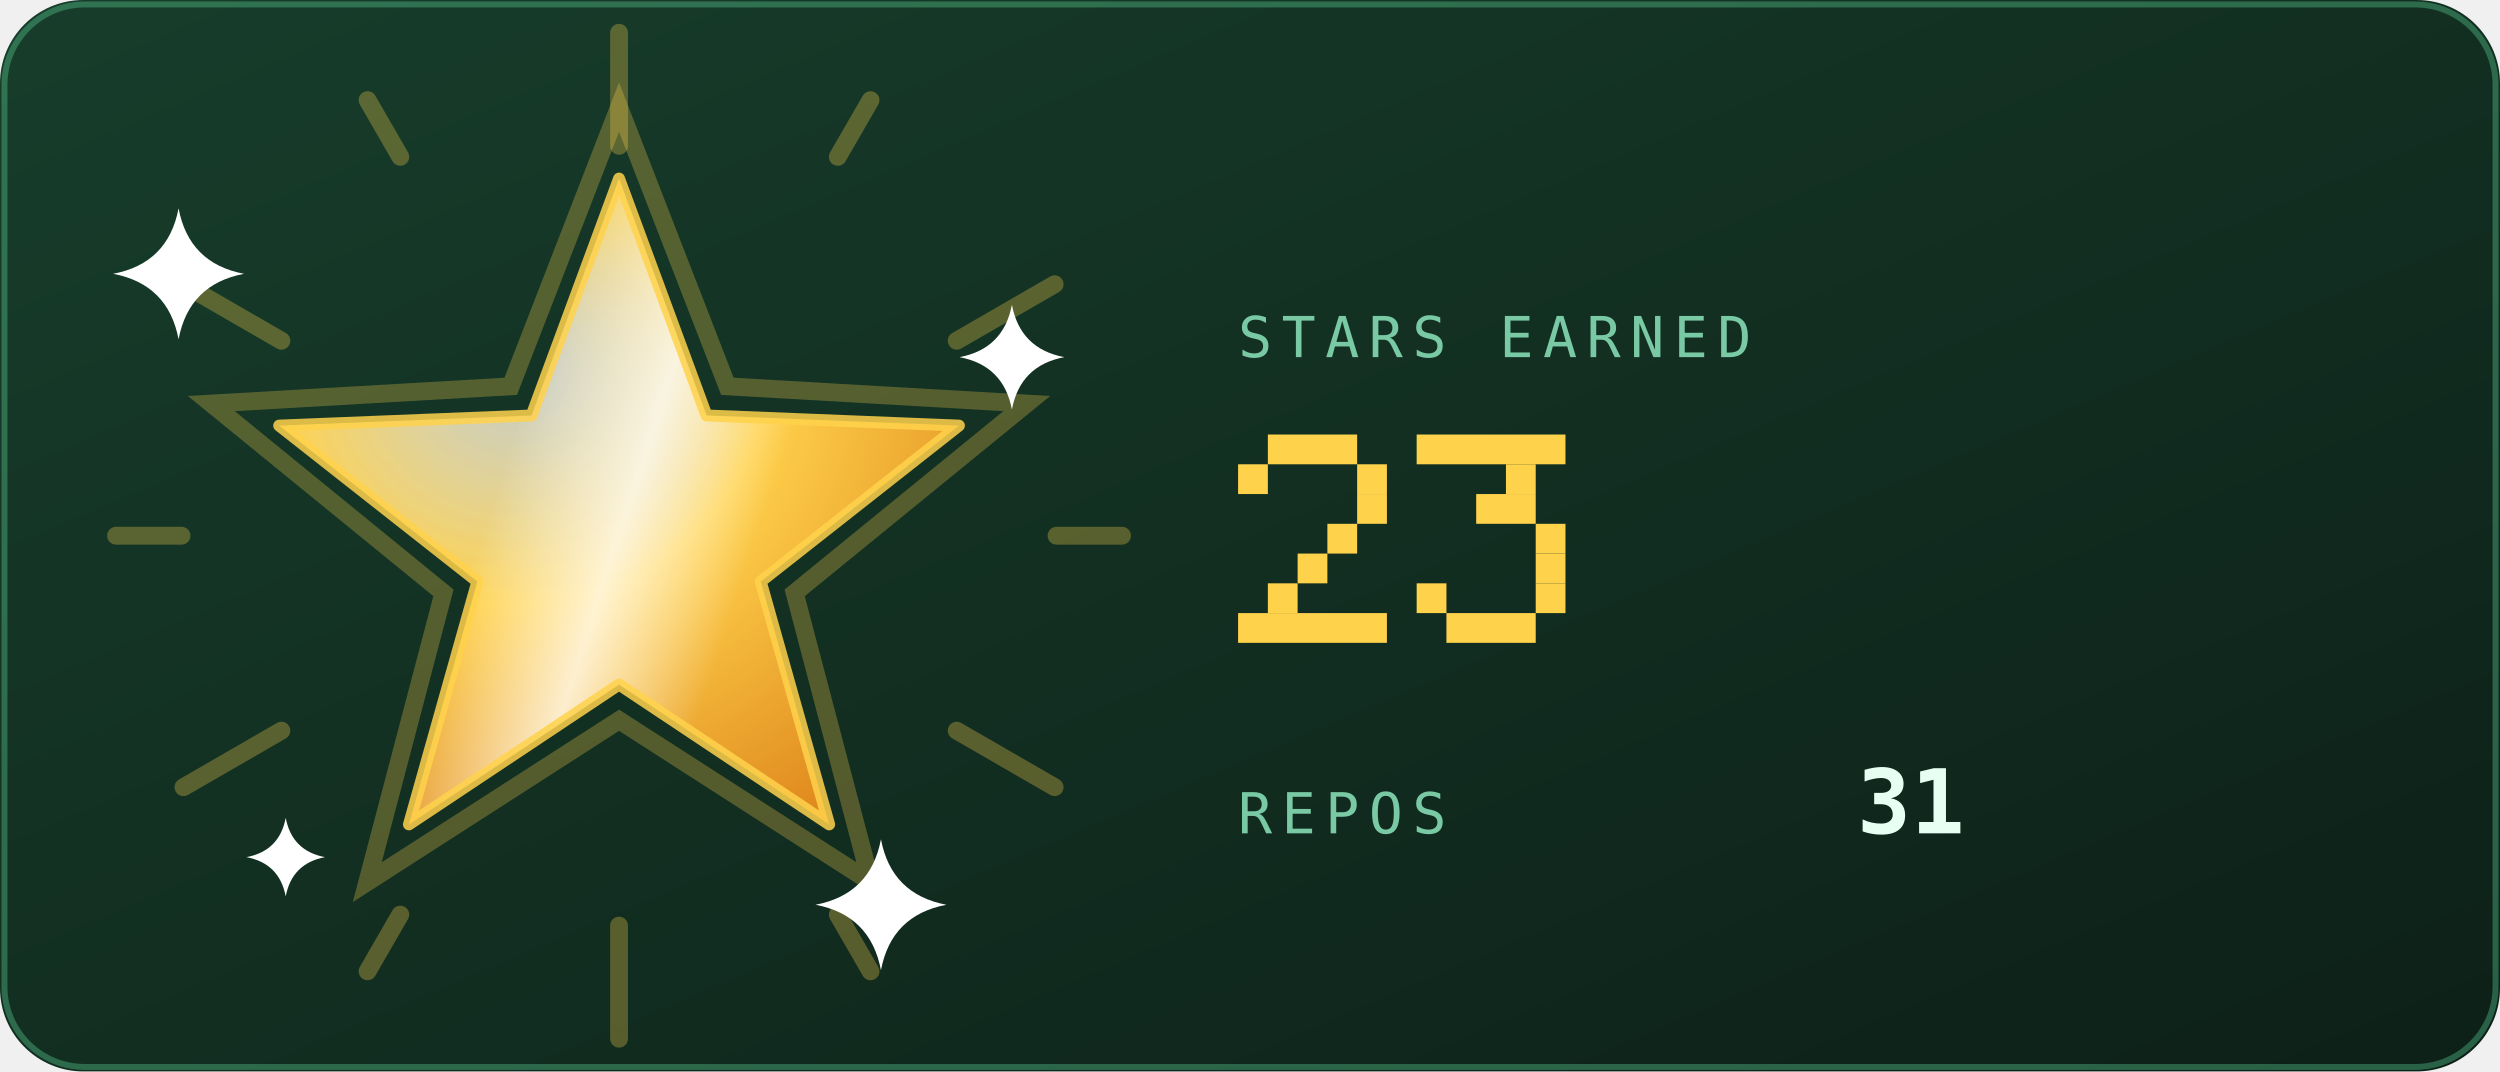
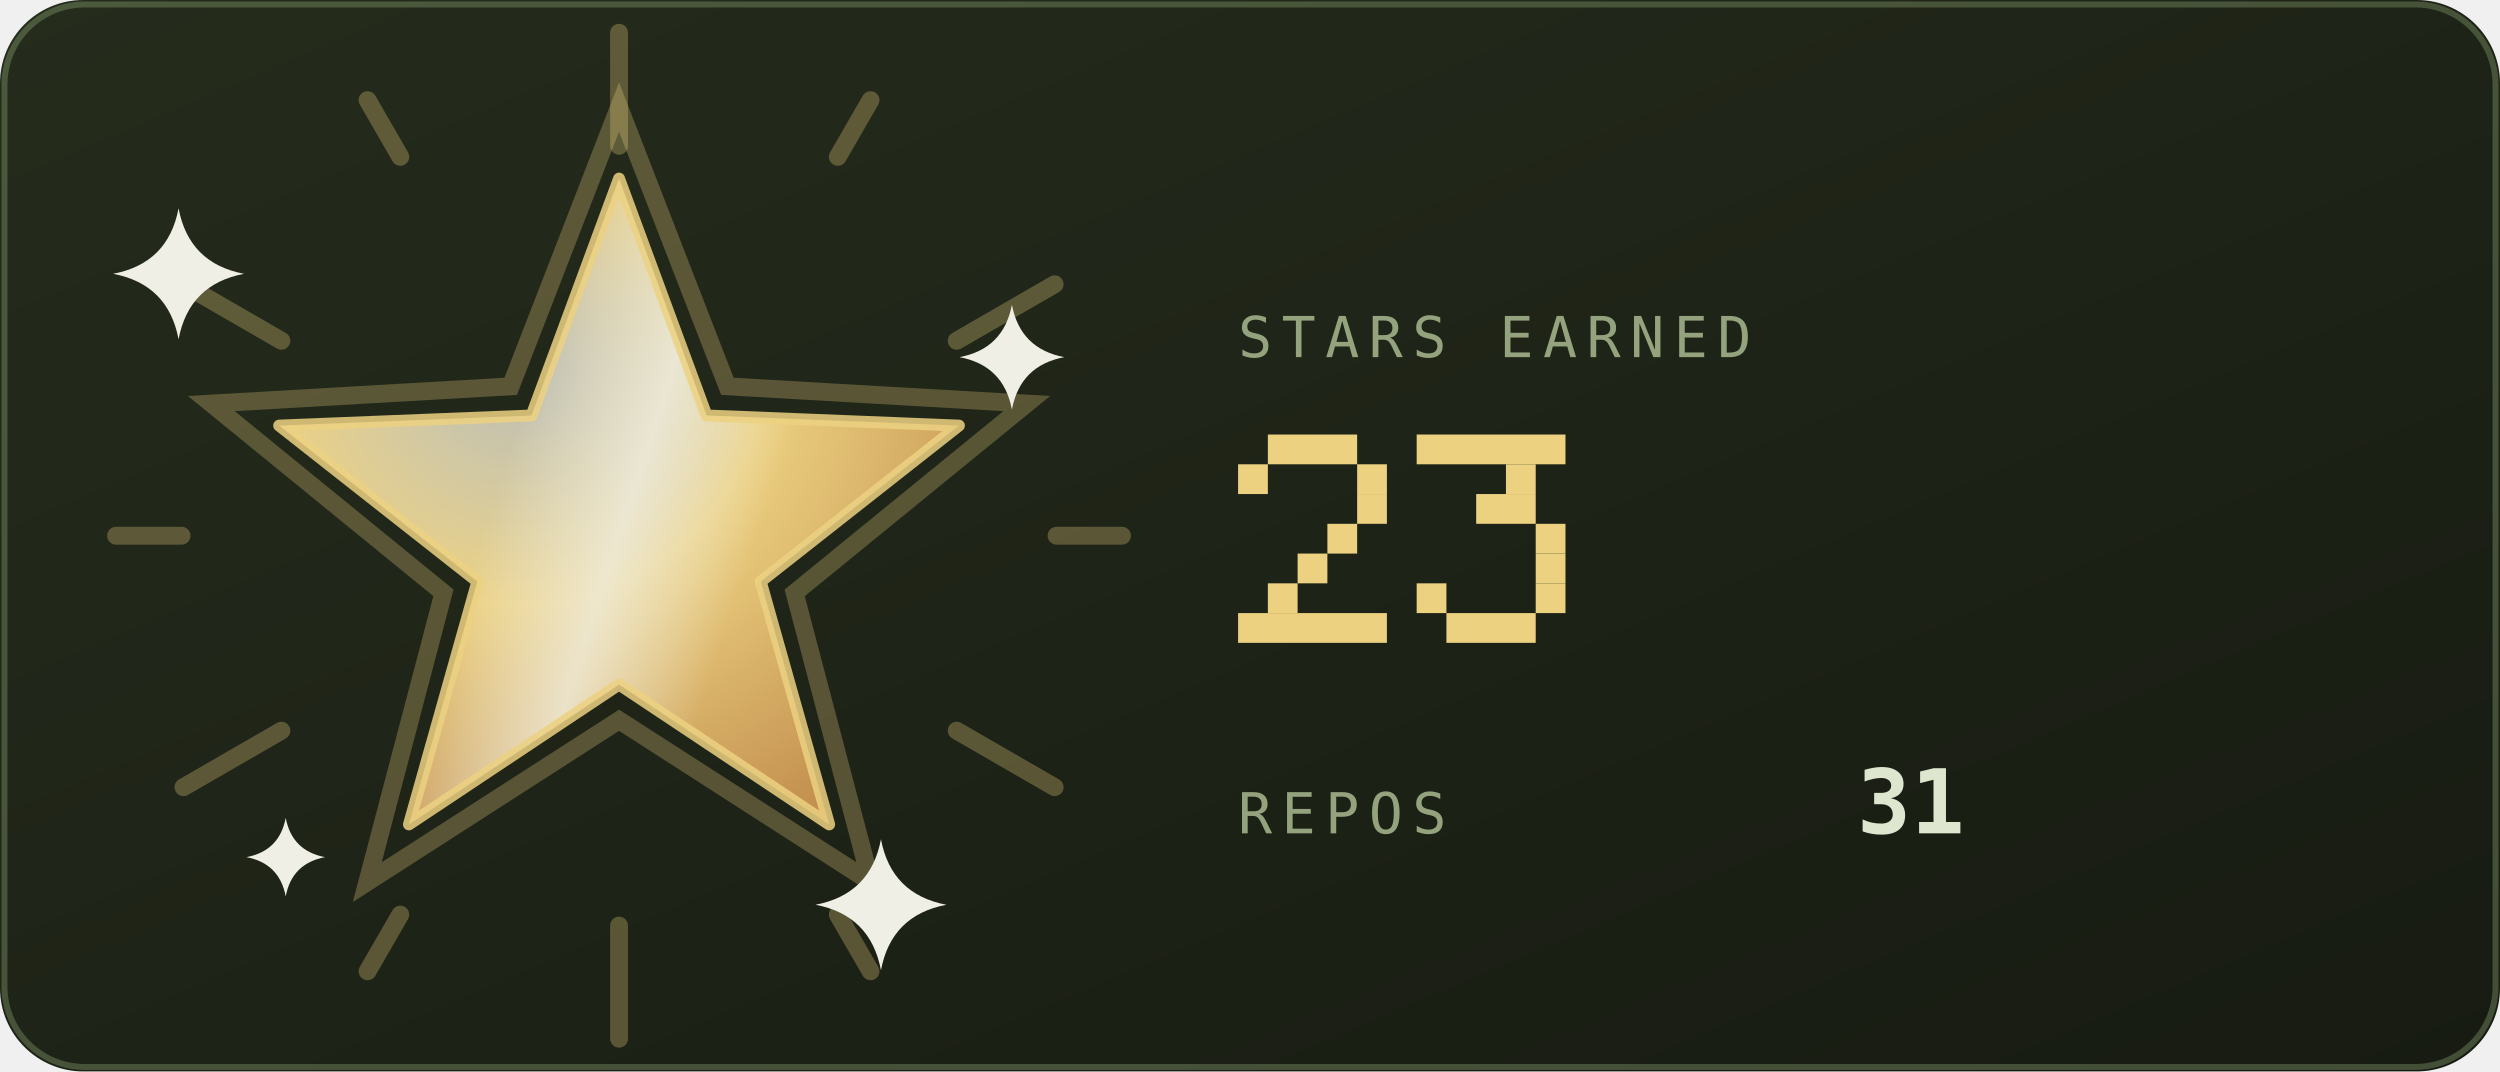
<svg xmlns="http://www.w3.org/2000/svg" viewBox="0 0 420 180" width="420" height="180" role="img" aria-labelledby="strt strd">
  <defs>
    <linearGradient id="strbg" x1="0" y1="0" x2="1" y2="1">
-       <stop offset="0" stop-color="#173d2b" />
-       <stop offset="1" stop-color="#0d2018" />
+       <stop offset="0" stop-color="#252c1c" />
+       <stop offset="1" stop-color="#171b12" />
    </linearGradient>
  </defs>
  <style>
    .mono{font-family:ui-monospace,SFMono-Regular,Menlo,Consolas,"DejaVu Sans Mono",monospace}
-     .lbl{font-size:9.5px;letter-spacing:1.6px;fill:#79c9a4}
-     .big{font-size:31px;font-weight:700;fill:#e6fff2}
-     .med{font-size:15px;font-weight:700;fill:#e6fff2}
-     .sm{font-size:11px;fill:#e6fff2}
-     .dim{font-size:11px;fill:#79c9a4}
+     .lbl{font-size:9.5px;letter-spacing:1.6px;fill:#94a37d}
+     .big{font-size:31px;font-weight:700;fill:#dfe6cf}
+     .med{font-size:15px;font-weight:700;fill:#dfe6cf}
+     .sm{font-size:11px;fill:#dfe6cf}
+     .dim{font-size:11px;fill:#94a37d}
    
    .pulse{animation:pulse 3.4s ease-in-out infinite}
    @keyframes pulse{0%,100%{opacity:1}50%{opacity:.62}}
    
    .rays{animation:spin 26s linear infinite;transform-box:fill-box;transform-origin:center}
    .halo{animation:halo 3.6s ease-in-out infinite;transform-box:fill-box;transform-origin:center}
    .glaze{animation:glaze 3.6s ease-in-out infinite}
    .tw{animation:tw 2.4s ease-in-out infinite;transform-box:fill-box;transform-origin:center}
    @keyframes spin{to{transform:rotate(360deg)}}
    @keyframes halo{0%,100%{transform:scale(1);opacity:.28}50%{transform:scale(1.1);opacity:.06}}
    @keyframes glaze{0%{transform:translateX(-190px)}55%,100%{transform:translateX(190px)}}
    @keyframes tw{0%,100%{opacity:.15;transform:scale(.7)}50%{opacity:1;transform:scale(1)}}
</style>
  <rect width="420" height="180" rx="14" fill="url(#strbg)" />
-   <rect x="0.75" y="0.75" width="418.5" height="178.5" rx="13.5" fill="none" stroke="#5fd99a" stroke-opacity="0.35" />
+   <rect x="0.75" y="0.75" width="418.5" height="178.5" rx="13.5" fill="none" stroke="#93ad78" stroke-opacity="0.35" />
  <defs>
    <radialGradient id="starFill" cx="0.35" cy="0.3" r="0.8">
-       <stop offset="0" stop-color="#ffffff" stop-opacity="0.75" />
-       <stop offset="0.45" stop-color="#ffd24c" />
-       <stop offset="1" stop-color="#e08a1e" />
+       <stop offset="0" stop-color="#efefe6" stop-opacity="0.75" />
+       <stop offset="0.45" stop-color="#ecd181" />
+       <stop offset="1" stop-color="#c38f4e" />
    </radialGradient>
    <linearGradient id="starGlaze" x1="0" y1="0" x2="1" y2="0">
-       <stop offset="0" stop-color="#ffffff" stop-opacity="0" />
-       <stop offset="0.5" stop-color="#ffffff" stop-opacity="0.75" />
-       <stop offset="1" stop-color="#ffffff" stop-opacity="0" />
+       <stop offset="0" stop-color="#efefe6" stop-opacity="0" />
+       <stop offset="0.5" stop-color="#efefe6" stop-opacity="0.75" />
+       <stop offset="1" stop-color="#efefe6" stop-opacity="0" />
    </linearGradient>
    <clipPath id="starClip">
      <polygon points="104.0,30.0 118.7,69.8 161.1,71.5 127.8,97.7 139.3,138.5 104.0,115.0 68.7,138.5 80.2,97.7 46.9,71.5 89.3,69.8" />
    </clipPath>
  </defs>
  <g class="rays" opacity="0.3">
-     <rect x="102.5" y="4" width="3" height="22" rx="1.5" fill="#ffd24c" transform="rotate(0 104 90)" />
-     <rect x="102.5" y="4" width="3" height="14" rx="1.5" fill="#ffd24c" transform="rotate(30 104 90)" />
-     <rect x="102.5" y="4" width="3" height="22" rx="1.5" fill="#ffd24c" transform="rotate(60 104 90)" />
-     <rect x="102.5" y="4" width="3" height="14" rx="1.5" fill="#ffd24c" transform="rotate(90 104 90)" />
-     <rect x="102.5" y="4" width="3" height="22" rx="1.5" fill="#ffd24c" transform="rotate(120 104 90)" />
-     <rect x="102.5" y="4" width="3" height="14" rx="1.5" fill="#ffd24c" transform="rotate(150 104 90)" />
-     <rect x="102.5" y="4" width="3" height="22" rx="1.5" fill="#ffd24c" transform="rotate(180 104 90)" />
-     <rect x="102.5" y="4" width="3" height="14" rx="1.5" fill="#ffd24c" transform="rotate(210 104 90)" />
-     <rect x="102.5" y="4" width="3" height="22" rx="1.5" fill="#ffd24c" transform="rotate(240 104 90)" />
-     <rect x="102.5" y="4" width="3" height="14" rx="1.5" fill="#ffd24c" transform="rotate(270 104 90)" />
-     <rect x="102.5" y="4" width="3" height="22" rx="1.5" fill="#ffd24c" transform="rotate(300 104 90)" />
-     <rect x="102.5" y="4" width="3" height="14" rx="1.5" fill="#ffd24c" transform="rotate(330 104 90)" />
+     <rect x="102.5" y="4" width="3" height="22" rx="1.5" fill="#ecd181" transform="rotate(0 104 90)" />
+     <rect x="102.5" y="4" width="3" height="14" rx="1.5" fill="#ecd181" transform="rotate(30 104 90)" />
+     <rect x="102.5" y="4" width="3" height="22" rx="1.5" fill="#ecd181" transform="rotate(60 104 90)" />
+     <rect x="102.5" y="4" width="3" height="14" rx="1.5" fill="#ecd181" transform="rotate(90 104 90)" />
+     <rect x="102.5" y="4" width="3" height="22" rx="1.5" fill="#ecd181" transform="rotate(120 104 90)" />
+     <rect x="102.5" y="4" width="3" height="14" rx="1.5" fill="#ecd181" transform="rotate(150 104 90)" />
+     <rect x="102.5" y="4" width="3" height="22" rx="1.5" fill="#ecd181" transform="rotate(180 104 90)" />
+     <rect x="102.5" y="4" width="3" height="14" rx="1.5" fill="#ecd181" transform="rotate(210 104 90)" />
+     <rect x="102.5" y="4" width="3" height="22" rx="1.5" fill="#ecd181" transform="rotate(240 104 90)" />
+     <rect x="102.5" y="4" width="3" height="14" rx="1.5" fill="#ecd181" transform="rotate(270 104 90)" />
+     <rect x="102.5" y="4" width="3" height="22" rx="1.5" fill="#ecd181" transform="rotate(300 104 90)" />
+     <rect x="102.5" y="4" width="3" height="14" rx="1.5" fill="#ecd181" transform="rotate(330 104 90)" />
  </g>
-   <polygon class="halo" points="104.0,18.0 122.2,64.9 172.5,67.8 133.5,99.6 146.3,148.2 104.0,121.0 61.7,148.2 74.5,99.6 35.5,67.8 85.8,64.9" fill="none" stroke="#ffd24c" stroke-width="3" opacity="0.28" />
+   <polygon class="halo" points="104.0,18.0 122.2,64.9 172.5,67.8 133.5,99.6 146.3,148.2 104.0,121.0 61.7,148.2 74.5,99.6 35.5,67.8 85.8,64.9" fill="none" stroke="#ecd181" stroke-width="3" opacity="0.28" />
  <polygon points="104.0,30.0 118.7,69.8 161.1,71.5 127.8,97.7 139.3,138.5 104.0,115.0 68.7,138.5 80.2,97.7 46.9,71.5 89.3,69.8" fill="url(#starFill)" />
  <g clip-path="url(#starClip)">
    <g transform="rotate(18 104 90)">
      <rect class="glaze" x="82" y="20" width="44" height="140" fill="url(#starGlaze)" />
    </g>
  </g>
-   <polygon points="104.0,30.0 118.7,69.8 161.1,71.5 127.8,97.7 139.3,138.5 104.0,115.0 68.7,138.5 80.2,97.7 46.9,71.5 89.3,69.8" fill="none" stroke="#ffd24c" stroke-opacity="0.85" stroke-width="2" stroke-linejoin="round" />
+   <polygon points="104.0,30.0 118.7,69.8 161.1,71.5 127.8,97.7 139.3,138.5 104.0,115.0 68.7,138.5 80.2,97.7 46.9,71.5 89.3,69.8" fill="none" stroke="#ecd181" stroke-opacity="0.85" stroke-width="2" stroke-linejoin="round" />
  <g transform="translate(30 46)">
-     <path class="tw" style="animation-delay:0s" d="M0 -11Q1.75 -1.75 11 0Q1.75 1.75 0 11Q-1.75 1.75 -11 0Q-1.75 -1.75 0 -11Z" fill="#ffffff" />
+     <path class="tw" style="animation-delay:0s" d="M0 -11Q1.75 -1.75 11 0Q1.75 1.75 0 11Q-1.75 1.75 -11 0Q-1.75 -1.75 0 -11Z" fill="#efefe6" />
  </g>
  <g transform="translate(170 60)">
-     <path class="tw" style="animation-delay:0.8s" d="M0 -8.8Q1.4 -1.4 8.8 0Q1.4 1.4 0 8.8Q-1.4 1.4 -8.8 0Q-1.4 -1.4 0 -8.8Z" fill="#ffffff" />
+     <path class="tw" style="animation-delay:0.8s" d="M0 -8.8Q1.4 -1.4 8.8 0Q1.4 1.4 0 8.8Q-1.4 1.4 -8.8 0Q-1.4 -1.4 0 -8.8Z" fill="#efefe6" />
  </g>
  <g transform="translate(148 152)">
-     <path class="tw" style="animation-delay:1.5s" d="M0 -11Q1.75 -1.75 11 0Q1.75 1.75 0 11Q-1.75 1.75 -11 0Q-1.75 -1.75 0 -11Z" fill="#ffffff" />
+     <path class="tw" style="animation-delay:1.5s" d="M0 -11Q1.75 -1.75 11 0Q1.75 1.75 0 11Q-1.75 1.75 -11 0Q-1.75 -1.75 0 -11Z" fill="#efefe6" />
  </g>
  <g transform="translate(48 144)">
-     <path class="tw" style="animation-delay:2.1s" d="M0 -6.6Q1.05 -1.05 6.6 0Q1.05 1.05 0 6.6Q-1.05 1.05 -6.6 0Q-1.05 -1.05 0 -6.6Z" fill="#ffffff" />
+     <path class="tw" style="animation-delay:2.1s" d="M0 -6.6Q1.05 -1.05 6.6 0Q1.05 1.05 0 6.6Q-1.05 1.05 -6.6 0Q-1.05 -1.05 0 -6.6Z" fill="#efefe6" />
  </g>
  <text class="mono lbl" x="208" y="60">STARS EARNED</text>
  <g class="pulse">
-     <rect x="213" y="73" width="15" height="5" fill="#ffd24c" />
-     <rect x="208" y="78" width="5" height="5" fill="#ffd24c" />
-     <rect x="228" y="78" width="5" height="5" fill="#ffd24c" />
-     <rect x="228" y="83" width="5" height="5" fill="#ffd24c" />
-     <rect x="223" y="88" width="5" height="5" fill="#ffd24c" />
-     <rect x="218" y="93" width="5" height="5" fill="#ffd24c" />
-     <rect x="213" y="98" width="5" height="5" fill="#ffd24c" />
-     <rect x="208" y="103" width="25" height="5" fill="#ffd24c" />
-     <rect x="238" y="73" width="25" height="5" fill="#ffd24c" />
-     <rect x="253" y="78" width="5" height="5" fill="#ffd24c" />
-     <rect x="248" y="83" width="10" height="5" fill="#ffd24c" />
-     <rect x="258" y="88" width="5" height="5" fill="#ffd24c" />
-     <rect x="258" y="93" width="5" height="5" fill="#ffd24c" />
-     <rect x="238" y="98" width="5" height="5" fill="#ffd24c" />
-     <rect x="258" y="98" width="5" height="5" fill="#ffd24c" />
-     <rect x="243" y="103" width="15" height="5" fill="#ffd24c" />
+     <rect x="213" y="73" width="15" height="5" fill="#ecd181" />
+     <rect x="208" y="78" width="5" height="5" fill="#ecd181" />
+     <rect x="228" y="78" width="5" height="5" fill="#ecd181" />
+     <rect x="228" y="83" width="5" height="5" fill="#ecd181" />
+     <rect x="223" y="88" width="5" height="5" fill="#ecd181" />
+     <rect x="218" y="93" width="5" height="5" fill="#ecd181" />
+     <rect x="213" y="98" width="5" height="5" fill="#ecd181" />
+     <rect x="208" y="103" width="25" height="5" fill="#ecd181" />
+     <rect x="238" y="73" width="25" height="5" fill="#ecd181" />
+     <rect x="253" y="78" width="5" height="5" fill="#ecd181" />
+     <rect x="248" y="83" width="10" height="5" fill="#ecd181" />
+     <rect x="258" y="88" width="5" height="5" fill="#ecd181" />
+     <rect x="258" y="93" width="5" height="5" fill="#ecd181" />
+     <rect x="238" y="98" width="5" height="5" fill="#ecd181" />
+     <rect x="258" y="98" width="5" height="5" fill="#ecd181" />
+     <rect x="243" y="103" width="15" height="5" fill="#ecd181" />
  </g>
  <text class="mono lbl" x="208" y="140">REPOS</text>
  <text class="mono med" x="312" y="140">31</text>
</svg>
